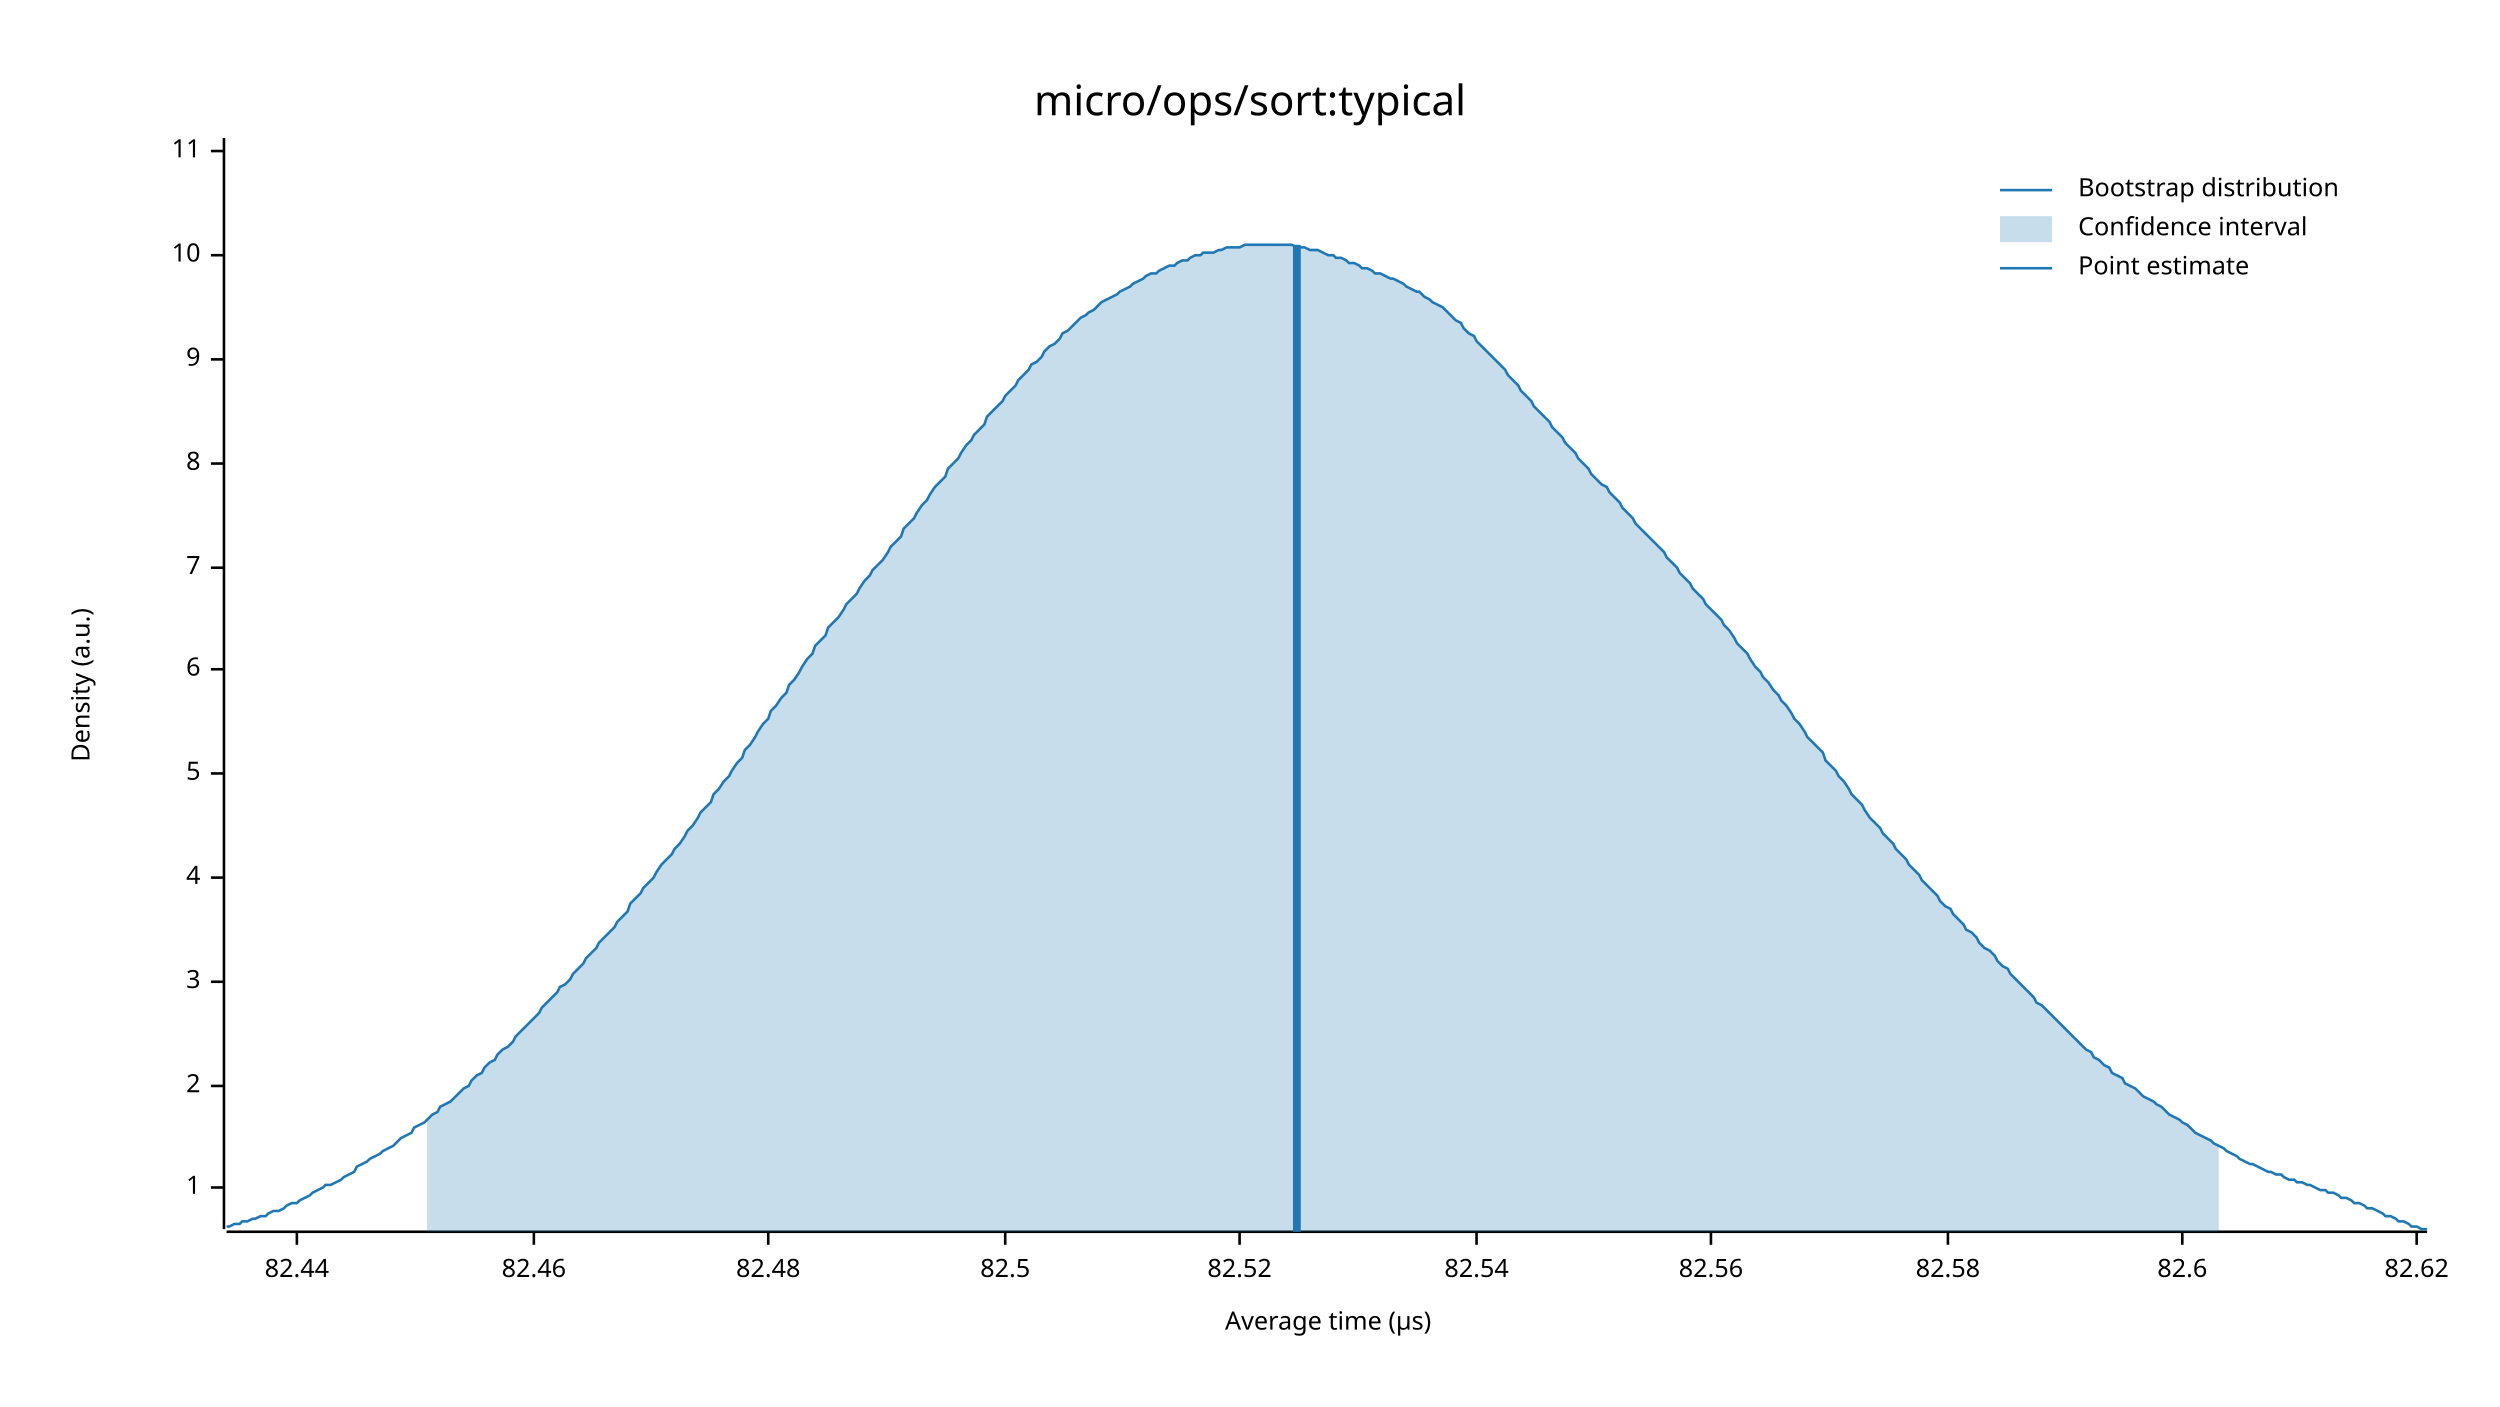
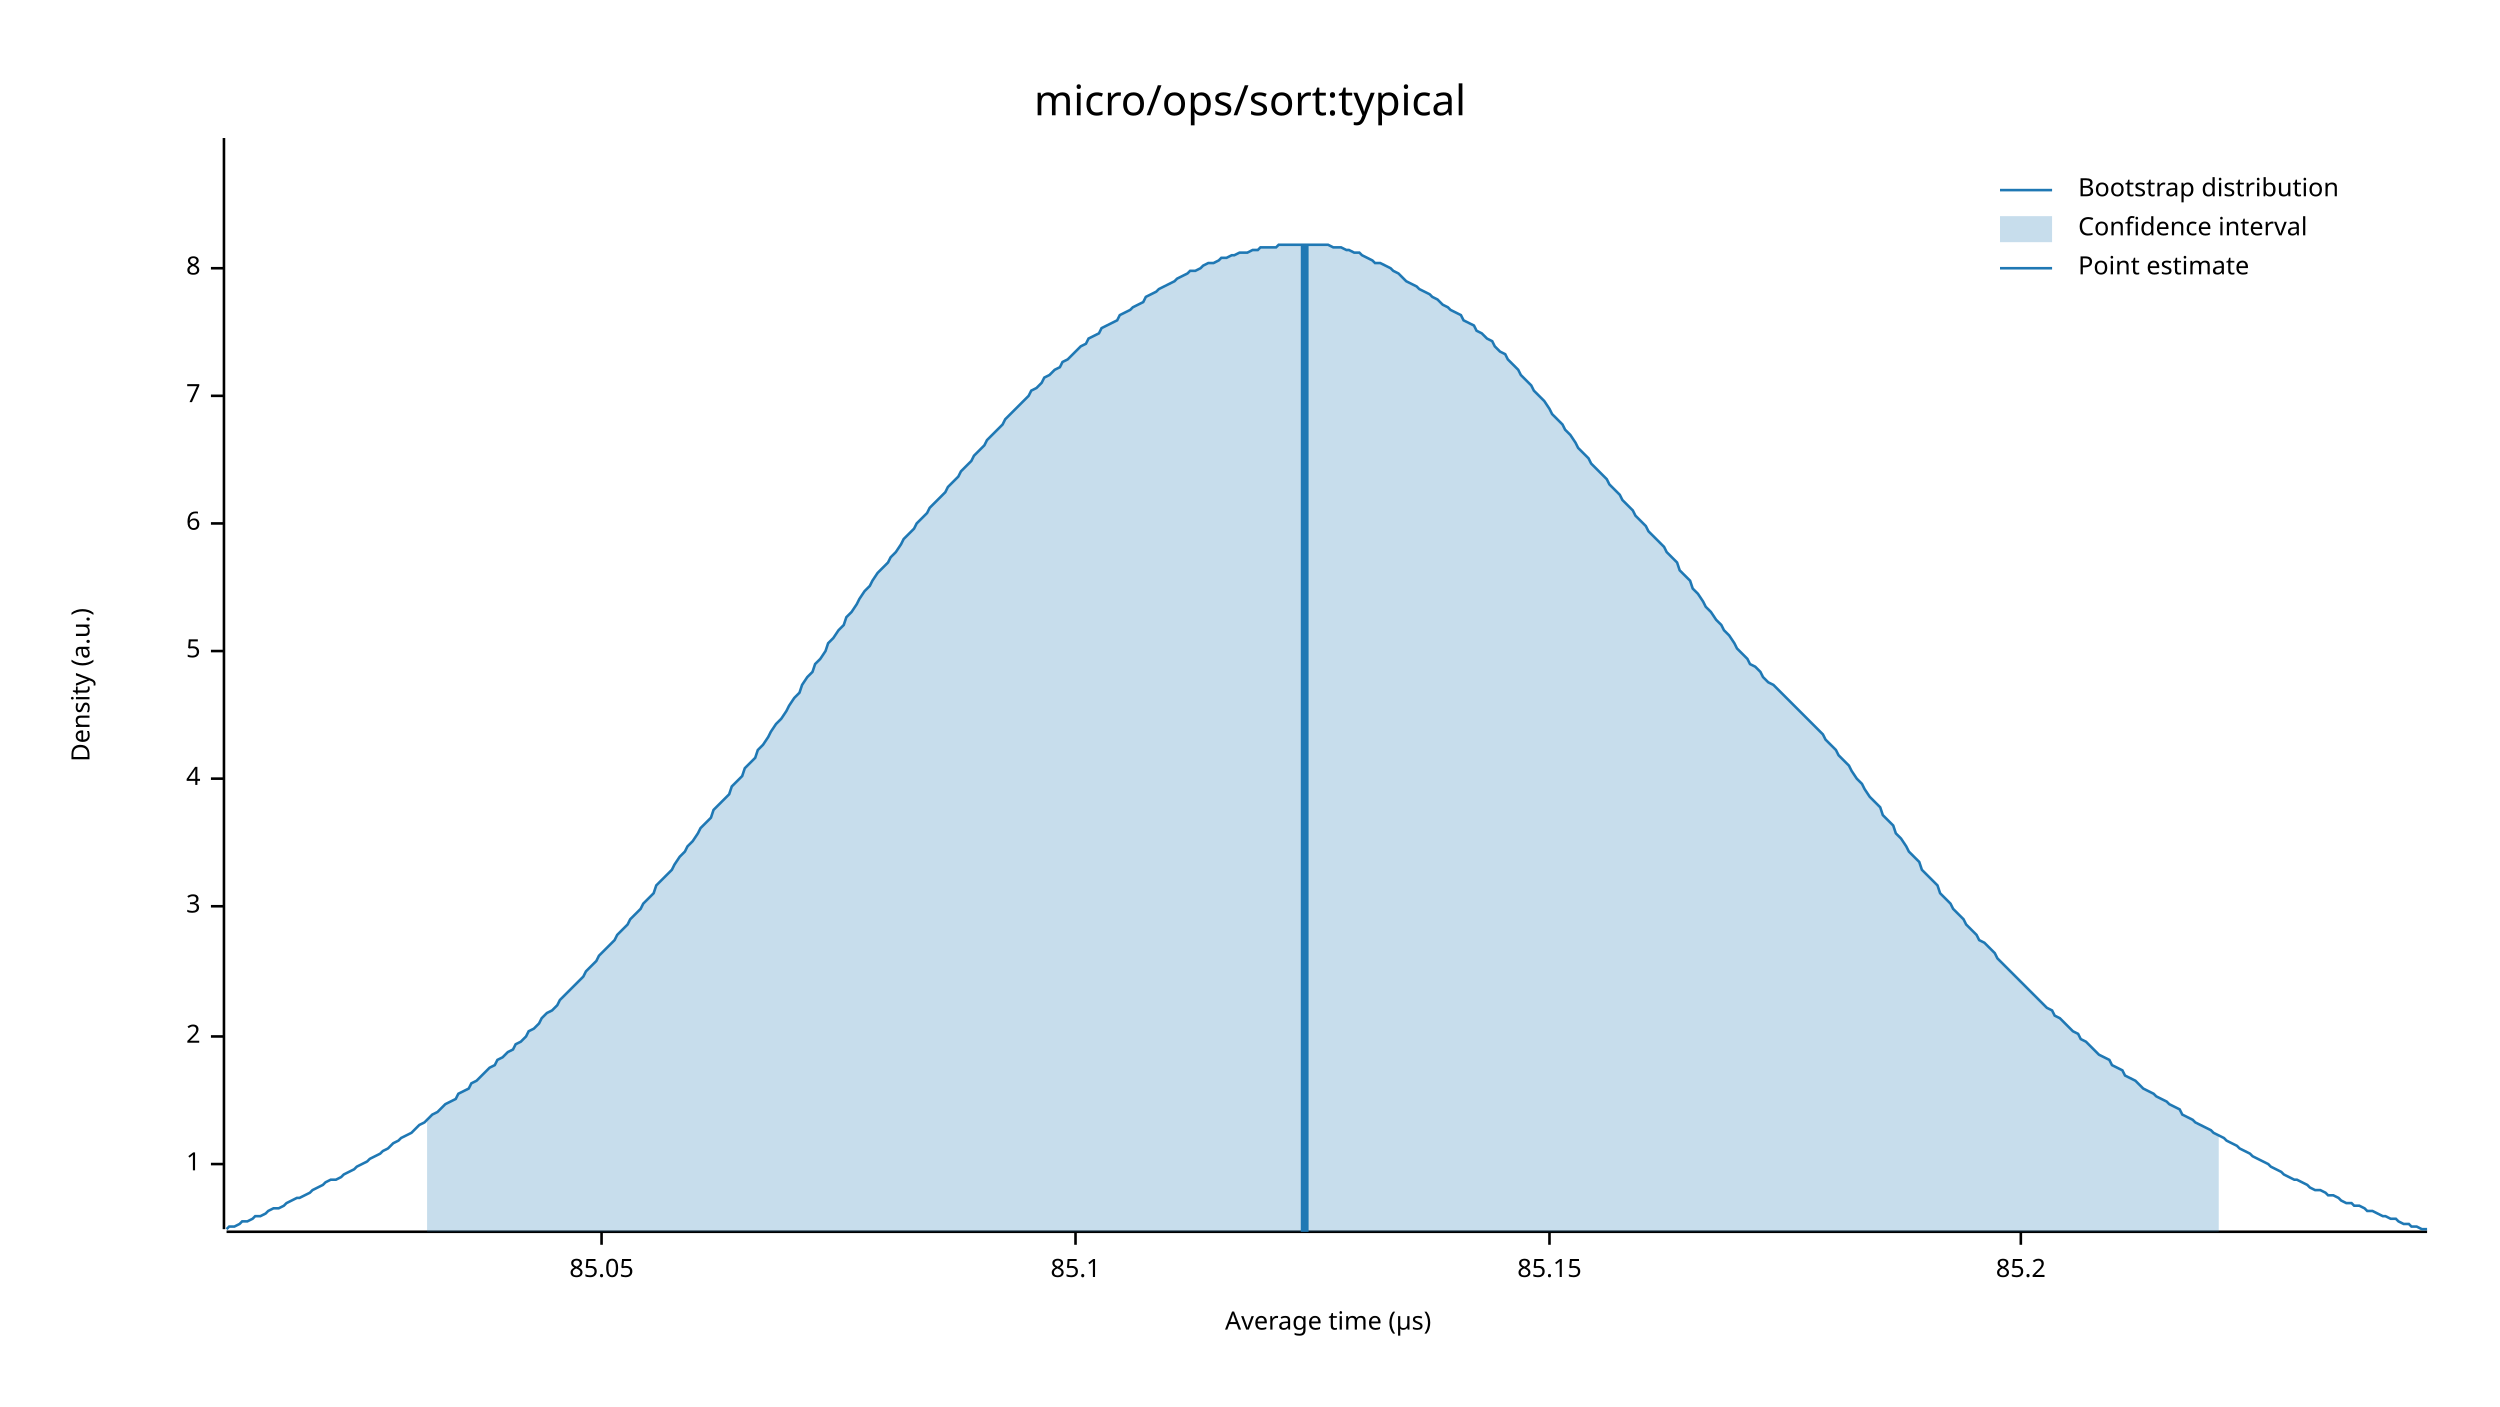
<svg xmlns="http://www.w3.org/2000/svg" width="960" height="540" viewBox="0 0 960 540">
  <text x="480" y="32" dy="0.76em" text-anchor="middle" font-family="sans-serif" font-size="16.129" opacity="1" fill="#000000">
micro/ops/sort:typical
</text>
  <text x="27" y="263" dy="0.76em" text-anchor="middle" font-family="sans-serif" font-size="9.677" opacity="1" fill="#000000" transform="rotate(270, 27, 263)">
Density (a.u.)
</text>
  <text x="510" y="513" dy="-0.5ex" text-anchor="middle" font-family="sans-serif" font-size="9.677" opacity="1" fill="#000000">
Average time (µs)
</text>
  <polyline fill="none" opacity="1" stroke="#000000" stroke-width="1" points="86,53 86,472 " />
-   <text x="77" y="456" dy="0.5ex" text-anchor="end" font-family="sans-serif" font-size="9.677" opacity="1" fill="#000000">
+   <text x="77" y="447" dy="0.5ex" text-anchor="end" font-family="sans-serif" font-size="9.677" opacity="1" fill="#000000">
1
</text>
-   <polyline fill="none" opacity="1" stroke="#000000" stroke-width="1" points="81,456 86,456 " />
-   <text x="77" y="417" dy="0.5ex" text-anchor="end" font-family="sans-serif" font-size="9.677" opacity="1" fill="#000000">
+   <polyline fill="none" opacity="1" stroke="#000000" stroke-width="1" points="81,447 86,447 " />
+   <text x="77" y="398" dy="0.5ex" text-anchor="end" font-family="sans-serif" font-size="9.677" opacity="1" fill="#000000">
2
</text>
-   <polyline fill="none" opacity="1" stroke="#000000" stroke-width="1" points="81,417 86,417 " />
-   <text x="77" y="377" dy="0.5ex" text-anchor="end" font-family="sans-serif" font-size="9.677" opacity="1" fill="#000000">
+   <polyline fill="none" opacity="1" stroke="#000000" stroke-width="1" points="81,398 86,398 " />
+   <text x="77" y="348" dy="0.5ex" text-anchor="end" font-family="sans-serif" font-size="9.677" opacity="1" fill="#000000">
3
</text>
-   <polyline fill="none" opacity="1" stroke="#000000" stroke-width="1" points="81,377 86,377 " />
-   <text x="77" y="337" dy="0.5ex" text-anchor="end" font-family="sans-serif" font-size="9.677" opacity="1" fill="#000000">
+   <polyline fill="none" opacity="1" stroke="#000000" stroke-width="1" points="81,348 86,348 " />
+   <text x="77" y="299" dy="0.5ex" text-anchor="end" font-family="sans-serif" font-size="9.677" opacity="1" fill="#000000">
4
</text>
-   <polyline fill="none" opacity="1" stroke="#000000" stroke-width="1" points="81,337 86,337 " />
-   <text x="77" y="297" dy="0.5ex" text-anchor="end" font-family="sans-serif" font-size="9.677" opacity="1" fill="#000000">
+   <polyline fill="none" opacity="1" stroke="#000000" stroke-width="1" points="81,299 86,299 " />
+   <text x="77" y="250" dy="0.5ex" text-anchor="end" font-family="sans-serif" font-size="9.677" opacity="1" fill="#000000">
5
</text>
-   <polyline fill="none" opacity="1" stroke="#000000" stroke-width="1" points="81,297 86,297 " />
-   <text x="77" y="257" dy="0.5ex" text-anchor="end" font-family="sans-serif" font-size="9.677" opacity="1" fill="#000000">
+   <polyline fill="none" opacity="1" stroke="#000000" stroke-width="1" points="81,250 86,250 " />
+   <text x="77" y="201" dy="0.5ex" text-anchor="end" font-family="sans-serif" font-size="9.677" opacity="1" fill="#000000">
6
</text>
-   <polyline fill="none" opacity="1" stroke="#000000" stroke-width="1" points="81,257 86,257 " />
-   <text x="77" y="218" dy="0.5ex" text-anchor="end" font-family="sans-serif" font-size="9.677" opacity="1" fill="#000000">
+   <polyline fill="none" opacity="1" stroke="#000000" stroke-width="1" points="81,201 86,201 " />
+   <text x="77" y="152" dy="0.5ex" text-anchor="end" font-family="sans-serif" font-size="9.677" opacity="1" fill="#000000">
7
</text>
-   <polyline fill="none" opacity="1" stroke="#000000" stroke-width="1" points="81,218 86,218 " />
-   <text x="77" y="178" dy="0.5ex" text-anchor="end" font-family="sans-serif" font-size="9.677" opacity="1" fill="#000000">
+   <polyline fill="none" opacity="1" stroke="#000000" stroke-width="1" points="81,152 86,152 " />
+   <text x="77" y="103" dy="0.5ex" text-anchor="end" font-family="sans-serif" font-size="9.677" opacity="1" fill="#000000">
8
</text>
-   <polyline fill="none" opacity="1" stroke="#000000" stroke-width="1" points="81,178 86,178 " />
-   <text x="77" y="138" dy="0.5ex" text-anchor="end" font-family="sans-serif" font-size="9.677" opacity="1" fill="#000000">
- 9
+   <polyline fill="none" opacity="1" stroke="#000000" stroke-width="1" points="81,103 86,103 " />
+   <polyline fill="none" opacity="1" stroke="#000000" stroke-width="1" points="87,473 932,473 " />
+   <text x="231" y="483" dy="0.76em" text-anchor="middle" font-family="sans-serif" font-size="9.677" opacity="1" fill="#000000">
+ 85.05
</text>
-   <polyline fill="none" opacity="1" stroke="#000000" stroke-width="1" points="81,138 86,138 " />
-   <text x="77" y="98" dy="0.5ex" text-anchor="end" font-family="sans-serif" font-size="9.677" opacity="1" fill="#000000">
- 10
+   <polyline fill="none" opacity="1" stroke="#000000" stroke-width="1" points="231,473 231,478 " />
+   <text x="413" y="483" dy="0.76em" text-anchor="middle" font-family="sans-serif" font-size="9.677" opacity="1" fill="#000000">
+ 85.1
</text>
-   <polyline fill="none" opacity="1" stroke="#000000" stroke-width="1" points="81,98 86,98 " />
-   <text x="77" y="58" dy="0.5ex" text-anchor="end" font-family="sans-serif" font-size="9.677" opacity="1" fill="#000000">
- 11
+   <polyline fill="none" opacity="1" stroke="#000000" stroke-width="1" points="413,473 413,478 " />
+   <text x="595" y="483" dy="0.76em" text-anchor="middle" font-family="sans-serif" font-size="9.677" opacity="1" fill="#000000">
+ 85.15
</text>
-   <polyline fill="none" opacity="1" stroke="#000000" stroke-width="1" points="81,58 86,58 " />
-   <polyline fill="none" opacity="1" stroke="#000000" stroke-width="1" points="87,473 932,473 " />
-   <text x="114" y="483" dy="0.76em" text-anchor="middle" font-family="sans-serif" font-size="9.677" opacity="1" fill="#000000">
- 82.44
+   <polyline fill="none" opacity="1" stroke="#000000" stroke-width="1" points="595,473 595,478 " />
+   <text x="776" y="483" dy="0.76em" text-anchor="middle" font-family="sans-serif" font-size="9.677" opacity="1" fill="#000000">
+ 85.2
</text>
-   <polyline fill="none" opacity="1" stroke="#000000" stroke-width="1" points="114,473 114,478 " />
-   <text x="205" y="483" dy="0.76em" text-anchor="middle" font-family="sans-serif" font-size="9.677" opacity="1" fill="#000000">
- 82.46
- </text>
-   <polyline fill="none" opacity="1" stroke="#000000" stroke-width="1" points="205,473 205,478 " />
-   <text x="295" y="483" dy="0.76em" text-anchor="middle" font-family="sans-serif" font-size="9.677" opacity="1" fill="#000000">
- 82.48
- </text>
-   <polyline fill="none" opacity="1" stroke="#000000" stroke-width="1" points="295,473 295,478 " />
-   <text x="386" y="483" dy="0.76em" text-anchor="middle" font-family="sans-serif" font-size="9.677" opacity="1" fill="#000000">
- 82.5
- </text>
-   <polyline fill="none" opacity="1" stroke="#000000" stroke-width="1" points="386,473 386,478 " />
-   <text x="476" y="483" dy="0.76em" text-anchor="middle" font-family="sans-serif" font-size="9.677" opacity="1" fill="#000000">
- 82.52
- </text>
-   <polyline fill="none" opacity="1" stroke="#000000" stroke-width="1" points="476,473 476,478 " />
-   <text x="567" y="483" dy="0.76em" text-anchor="middle" font-family="sans-serif" font-size="9.677" opacity="1" fill="#000000">
- 82.54
- </text>
-   <polyline fill="none" opacity="1" stroke="#000000" stroke-width="1" points="567,473 567,478 " />
-   <text x="657" y="483" dy="0.76em" text-anchor="middle" font-family="sans-serif" font-size="9.677" opacity="1" fill="#000000">
- 82.56
- </text>
-   <polyline fill="none" opacity="1" stroke="#000000" stroke-width="1" points="657,473 657,478 " />
-   <text x="748" y="483" dy="0.76em" text-anchor="middle" font-family="sans-serif" font-size="9.677" opacity="1" fill="#000000">
- 82.58
- </text>
-   <polyline fill="none" opacity="1" stroke="#000000" stroke-width="1" points="748,473 748,478 " />
-   <text x="838" y="483" dy="0.76em" text-anchor="middle" font-family="sans-serif" font-size="9.677" opacity="1" fill="#000000">
- 82.6
- </text>
-   <polyline fill="none" opacity="1" stroke="#000000" stroke-width="1" points="838,473 838,478 " />
-   <text x="928" y="483" dy="0.76em" text-anchor="middle" font-family="sans-serif" font-size="9.677" opacity="1" fill="#000000">
- 82.62
- </text>
-   <polyline fill="none" opacity="1" stroke="#000000" stroke-width="1" points="928,473 928,478 " />
-   <polyline fill="none" opacity="1" stroke="#1F78B4" stroke-width="1" points="87,471 88,471 90,470 92,470 93,469 95,469 97,468 98,468 100,467 102,467 103,466 105,465 107,465 109,464 110,463 112,462 114,462 115,461 117,460 119,459 120,458 122,457 124,456 125,455 127,455 129,454 131,453 132,452 134,451 136,450 137,448 139,447 141,446 142,445 144,444 146,443 147,442 149,441 151,440 153,438 154,437 156,436 158,435 159,433 161,432 163,431 164,430 166,428 168,427 169,425 171,424 173,423 175,421 176,420 178,418 180,417 181,415 183,413 185,412 186,410 188,408 190,407 191,405 193,403 195,402 197,400 198,398 200,396 202,394 203,393 205,391 207,389 208,387 210,385 212,383 214,381 215,379 217,378 219,376 220,374 222,372 224,370 225,368 227,366 229,364 230,362 232,360 234,358 236,356 237,354 239,352 241,350 242,347 244,345 246,343 247,341 249,339 251,337 252,335 254,332 256,330 258,328 259,326 261,324 263,321 264,319 266,317 268,314 269,312 271,310 273,308 274,305 276,303 278,300 280,298 281,296 283,293 285,291 286,288 288,286 290,283 291,281 293,278 295,276 296,273 298,271 300,268 302,266 303,263 305,261 307,258 308,256 310,253 312,251 313,248 315,246 317,244 318,241 320,239 322,237 324,234 325,232 327,230 329,228 330,226 332,223 334,221 335,219 337,217 339,215 341,212 342,210 344,208 346,206 347,203 349,201 351,199 352,197 354,194 356,192 357,190 359,187 361,185 363,183 364,180 366,178 368,176 369,174 371,171 373,169 374,167 376,165 378,163 379,160 381,158 383,156 385,154 386,152 388,150 390,148 391,146 393,144 395,142 396,140 398,139 400,137 401,135 403,133 405,132 407,130 408,128 410,127 412,125 413,124 415,122 417,121 418,120 420,119 422,117 423,116 425,115 427,114 429,113 430,112 432,111 434,110 435,109 437,108 439,107 440,106 442,105 444,105 445,104 447,103 449,102 451,102 452,101 454,100 456,100 457,99 459,98 461,98 462,97 464,97 466,97 468,96 469,96 471,95 473,95 474,95 476,95 478,94 479,94 481,94 483,94 484,94 486,94 488,94 490,94 491,94 493,94 495,94 496,94 498,95 500,95 501,95 503,96 505,96 506,96 508,97 510,98 512,98 513,99 515,99 517,100 518,101 520,101 522,102 523,103 525,103 527,104 528,105 530,105 532,106 534,107 535,107 537,108 539,109 540,110 542,111 544,112 545,112 547,114 549,115 550,116 552,117 554,118 556,120 557,121 559,123 561,124 562,126 564,128 566,129 567,131 569,133 571,135 573,137 574,138 576,140 578,142 579,144 581,146 583,148 584,150 586,152 588,154 589,156 591,158 593,160 595,162 596,164 598,166 600,168 601,170 603,172 605,174 606,176 608,178 610,180 611,182 613,184 615,186 617,187 618,189 620,191 622,193 623,195 625,197 627,199 628,201 630,203 632,205 633,206 635,208 637,210 639,212 640,214 642,216 644,218 645,220 647,222 649,224 650,226 652,228 654,230 655,232 657,234 659,236 661,238 662,240 664,242 666,245 667,247 669,249 671,251 672,253 674,256 676,258 677,260 679,262 681,265 683,267 684,269 686,271 688,274 689,276 691,278 693,281 694,283 696,285 698,287 700,289 701,292 703,294 705,296 706,298 708,300 710,303 711,305 713,307 715,309 716,311 718,314 720,316 722,318 723,320 725,322 727,324 728,326 730,328 732,330 733,332 735,334 737,336 738,338 740,340 742,342 744,344 745,346 747,348 749,349 750,351 752,353 754,355 755,357 757,358 759,360 760,362 762,364 764,365 766,367 767,369 769,371 771,372 772,374 774,376 776,378 777,379 779,381 781,383 782,385 784,386 786,388 788,390 789,391 791,393 793,395 794,396 796,398 798,400 799,401 801,403 803,404 804,406 806,407 808,409 810,410 811,412 813,413 815,414 816,416 818,417 820,418 821,419 823,421 825,422 827,423 828,424 830,425 832,427 833,428 835,429 837,430 838,431 840,432 842,434 843,435 845,436 847,437 849,438 850,439 852,440 854,441 855,442 857,443 859,444 860,445 862,446 864,447 865,447 867,448 869,449 871,450 872,450 874,451 876,451 877,452 879,453 881,453 882,454 884,454 886,455 887,455 889,456 891,457 893,457 894,458 896,458 898,459 899,460 901,460 903,461 904,462 906,462 908,463 909,464 911,464 913,465 915,466 916,467 918,467 920,468 921,469 923,469 925,470 926,471 928,471 930,472 932,472 " />
-   <polygon opacity="0.25" fill="#1F78B4" points="164,430 166,428 168,427 169,425 171,424 173,423 175,421 176,420 178,418 180,417 181,415 183,413 185,412 186,410 188,408 190,407 191,405 193,403 195,402 197,400 198,398 200,396 202,394 203,393 205,391 207,389 208,387 210,385 212,383 214,381 215,379 217,378 219,376 220,374 222,372 224,370 225,368 227,366 229,364 230,362 232,360 234,358 236,356 237,354 239,352 241,350 242,347 244,345 246,343 247,341 249,339 251,337 252,335 254,332 256,330 258,328 259,326 261,324 263,321 264,319 266,317 268,314 269,312 271,310 273,308 274,305 276,303 278,300 280,298 281,296 283,293 285,291 286,288 288,286 290,283 291,281 293,278 295,276 296,273 298,271 300,268 302,266 303,263 305,261 307,258 308,256 310,253 312,251 313,248 315,246 317,244 318,241 320,239 322,237 324,234 325,232 327,230 329,228 330,226 332,223 334,221 335,219 337,217 339,215 341,212 342,210 344,208 346,206 347,203 349,201 351,199 352,197 354,194 356,192 357,190 359,187 361,185 363,183 364,180 366,178 368,176 369,174 371,171 373,169 374,167 376,165 378,163 379,160 381,158 383,156 385,154 386,152 388,150 390,148 391,146 393,144 395,142 396,140 398,139 400,137 401,135 403,133 405,132 407,130 408,128 410,127 412,125 413,124 415,122 417,121 418,120 420,119 422,117 423,116 425,115 427,114 429,113 430,112 432,111 434,110 435,109 437,108 439,107 440,106 442,105 444,105 445,104 447,103 449,102 451,102 452,101 454,100 456,100 457,99 459,98 461,98 462,97 464,97 466,97 468,96 469,96 471,95 473,95 474,95 476,95 478,94 479,94 481,94 483,94 484,94 486,94 488,94 490,94 491,94 493,94 495,94 496,94 498,95 500,95 501,95 503,96 505,96 506,96 508,97 510,98 512,98 513,99 515,99 517,100 518,101 520,101 522,102 523,103 525,103 527,104 528,105 530,105 532,106 534,107 535,107 537,108 539,109 540,110 542,111 544,112 545,112 547,114 549,115 550,116 552,117 554,118 556,120 557,121 559,123 561,124 562,126 564,128 566,129 567,131 569,133 571,135 573,137 574,138 576,140 578,142 579,144 581,146 583,148 584,150 586,152 588,154 589,156 591,158 593,160 595,162 596,164 598,166 600,168 601,170 603,172 605,174 606,176 608,178 610,180 611,182 613,184 615,186 617,187 618,189 620,191 622,193 623,195 625,197 627,199 628,201 630,203 632,205 633,206 635,208 637,210 639,212 640,214 642,216 644,218 645,220 647,222 649,224 650,226 652,228 654,230 655,232 657,234 659,236 661,238 662,240 664,242 666,245 667,247 669,249 671,251 672,253 674,256 676,258 677,260 679,262 681,265 683,267 684,269 686,271 688,274 689,276 691,278 693,281 694,283 696,285 698,287 700,289 701,292 703,294 705,296 706,298 708,300 710,303 711,305 713,307 715,309 716,311 718,314 720,316 722,318 723,320 725,322 727,324 728,326 730,328 732,330 733,332 735,334 737,336 738,338 740,340 742,342 744,344 745,346 747,348 749,349 750,351 752,353 754,355 755,357 757,358 759,360 760,362 762,364 764,365 766,367 767,369 769,371 771,372 772,374 774,376 776,378 777,379 779,381 781,383 782,385 784,386 786,388 788,390 789,391 791,393 793,395 794,396 796,398 798,400 799,401 801,403 803,404 804,406 806,407 808,409 810,410 811,412 813,413 815,414 816,416 818,417 820,418 821,419 823,421 825,422 827,423 828,424 830,425 832,427 833,428 835,429 837,430 838,431 840,432 842,434 843,435 845,436 847,437 849,438 850,439 852,440 852,473 164,473 " />
-   <polyline fill="none" opacity="1" stroke="#1F78B4" stroke-width="3" points="498,473 498,94 " />
+   <polyline fill="none" opacity="1" stroke="#000000" stroke-width="1" points="776,473 776,478 " />
+   <polyline fill="none" opacity="1" stroke="#1F78B4" stroke-width="1" points="87,472 88,471 90,471 92,470 93,469 95,469 97,468 98,467 100,467 102,466 103,465 105,464 107,464 109,463 110,462 112,461 114,460 115,460 117,459 119,458 120,457 122,456 124,455 125,454 127,453 129,453 131,452 132,451 134,450 136,449 137,448 139,447 141,446 142,445 144,444 146,443 147,442 149,441 151,439 153,438 154,437 156,436 158,435 159,434 161,432 163,431 164,430 166,428 168,427 169,426 171,424 173,423 175,422 176,420 178,419 180,418 181,416 183,415 185,413 186,412 188,410 190,409 191,407 193,406 195,404 197,403 198,401 200,400 202,398 203,396 205,395 207,393 208,391 210,389 212,388 214,386 215,384 217,382 219,380 220,379 222,377 224,375 225,373 227,371 229,369 230,367 232,365 234,363 236,361 237,359 239,357 241,355 242,353 244,351 246,349 247,347 249,345 251,343 252,340 254,338 256,336 258,334 259,332 261,329 263,327 264,325 266,323 268,320 269,318 271,316 273,314 274,311 276,309 278,307 280,305 281,302 283,300 285,298 286,295 288,293 290,291 291,288 293,286 295,283 296,281 298,278 300,276 302,273 303,271 305,268 307,266 308,263 310,260 312,258 313,255 315,253 317,250 318,247 320,245 322,242 324,240 325,237 327,235 329,232 330,230 332,227 334,225 335,223 337,220 339,218 341,216 342,214 344,212 346,209 347,207 349,205 351,203 352,201 354,199 356,197 357,195 359,193 361,191 363,189 364,187 366,185 368,183 369,181 371,179 373,177 374,175 376,173 378,171 379,169 381,167 383,165 385,163 386,161 388,159 390,157 391,156 393,154 395,152 396,150 398,149 400,147 401,145 403,144 405,142 407,141 408,139 410,138 412,136 413,135 415,133 417,132 418,130 420,129 422,128 423,126 425,125 427,124 429,123 430,121 432,120 434,119 435,118 437,117 439,116 440,114 442,113 444,112 445,111 447,110 449,109 451,108 452,107 454,106 456,105 457,104 459,104 461,103 462,102 464,101 466,101 468,100 469,99 471,99 473,98 474,98 476,97 478,97 479,97 481,96 483,96 484,95 486,95 488,95 490,95 491,94 493,94 495,94 496,94 498,94 500,94 501,94 503,94 505,94 506,94 508,94 510,94 512,95 513,95 515,95 517,96 518,96 520,97 522,97 523,98 525,99 527,100 528,101 530,101 532,102 534,103 535,104 537,105 539,107 540,108 542,109 544,110 545,111 547,112 549,113 550,114 552,115 554,117 556,118 557,119 559,120 561,121 562,123 564,124 566,125 567,127 569,128 571,130 573,131 574,133 576,135 578,136 579,138 581,140 583,142 584,144 586,146 588,148 589,150 591,152 593,154 595,157 596,159 598,161 600,163 601,165 603,167 605,170 606,172 608,174 610,176 611,178 613,180 615,182 617,184 618,186 620,188 622,190 623,192 625,194 627,196 628,198 630,200 632,202 633,204 635,206 637,208 639,210 640,212 642,214 644,216 645,219 647,221 649,223 650,226 652,228 654,231 655,233 657,235 659,238 661,240 662,242 664,244 666,247 667,249 669,251 671,253 672,255 674,256 676,258 677,260 679,262 681,263 683,265 684,266 686,268 688,270 689,271 691,273 693,275 694,276 696,278 698,280 700,282 701,284 703,286 705,288 706,290 708,292 710,294 711,296 713,299 715,301 716,303 718,306 720,308 722,310 723,313 725,315 727,317 728,320 730,322 732,325 733,327 735,329 737,331 738,334 740,336 742,338 744,340 745,343 747,345 749,347 750,349 752,351 754,353 755,355 757,357 759,359 760,361 762,362 764,364 766,366 767,368 769,370 771,372 772,373 774,375 776,377 777,378 779,380 781,382 782,383 784,385 786,387 788,388 789,390 791,391 793,393 794,394 796,396 798,397 799,399 801,400 803,402 804,403 806,405 808,406 810,407 811,409 813,410 815,411 816,413 818,414 820,415 821,416 823,418 825,419 827,420 828,421 830,422 832,423 833,424 835,425 837,426 838,428 840,429 842,430 843,431 845,432 847,433 849,434 850,435 852,436 854,437 855,438 857,439 859,440 860,441 862,442 864,443 865,444 867,445 869,446 871,447 872,448 874,449 876,450 877,451 879,452 881,453 882,453 884,454 886,455 887,456 889,457 891,457 893,458 894,459 896,459 898,460 899,461 901,462 903,462 904,463 906,463 908,464 909,465 911,465 913,466 915,467 916,467 918,468 920,468 921,469 923,470 925,470 926,471 928,471 930,472 932,472 " />
+   <polygon opacity="0.25" fill="#1F78B4" points="164,430 166,428 168,427 169,426 171,424 173,423 175,422 176,420 178,419 180,418 181,416 183,415 185,413 186,412 188,410 190,409 191,407 193,406 195,404 197,403 198,401 200,400 202,398 203,396 205,395 207,393 208,391 210,389 212,388 214,386 215,384 217,382 219,380 220,379 222,377 224,375 225,373 227,371 229,369 230,367 232,365 234,363 236,361 237,359 239,357 241,355 242,353 244,351 246,349 247,347 249,345 251,343 252,340 254,338 256,336 258,334 259,332 261,329 263,327 264,325 266,323 268,320 269,318 271,316 273,314 274,311 276,309 278,307 280,305 281,302 283,300 285,298 286,295 288,293 290,291 291,288 293,286 295,283 296,281 298,278 300,276 302,273 303,271 305,268 307,266 308,263 310,260 312,258 313,255 315,253 317,250 318,247 320,245 322,242 324,240 325,237 327,235 329,232 330,230 332,227 334,225 335,223 337,220 339,218 341,216 342,214 344,212 346,209 347,207 349,205 351,203 352,201 354,199 356,197 357,195 359,193 361,191 363,189 364,187 366,185 368,183 369,181 371,179 373,177 374,175 376,173 378,171 379,169 381,167 383,165 385,163 386,161 388,159 390,157 391,156 393,154 395,152 396,150 398,149 400,147 401,145 403,144 405,142 407,141 408,139 410,138 412,136 413,135 415,133 417,132 418,130 420,129 422,128 423,126 425,125 427,124 429,123 430,121 432,120 434,119 435,118 437,117 439,116 440,114 442,113 444,112 445,111 447,110 449,109 451,108 452,107 454,106 456,105 457,104 459,104 461,103 462,102 464,101 466,101 468,100 469,99 471,99 473,98 474,98 476,97 478,97 479,97 481,96 483,96 484,95 486,95 488,95 490,95 491,94 493,94 495,94 496,94 498,94 500,94 501,94 503,94 505,94 506,94 508,94 510,94 512,95 513,95 515,95 517,96 518,96 520,97 522,97 523,98 525,99 527,100 528,101 530,101 532,102 534,103 535,104 537,105 539,107 540,108 542,109 544,110 545,111 547,112 549,113 550,114 552,115 554,117 556,118 557,119 559,120 561,121 562,123 564,124 566,125 567,127 569,128 571,130 573,131 574,133 576,135 578,136 579,138 581,140 583,142 584,144 586,146 588,148 589,150 591,152 593,154 595,157 596,159 598,161 600,163 601,165 603,167 605,170 606,172 608,174 610,176 611,178 613,180 615,182 617,184 618,186 620,188 622,190 623,192 625,194 627,196 628,198 630,200 632,202 633,204 635,206 637,208 639,210 640,212 642,214 644,216 645,219 647,221 649,223 650,226 652,228 654,231 655,233 657,235 659,238 661,240 662,242 664,244 666,247 667,249 669,251 671,253 672,255 674,256 676,258 677,260 679,262 681,263 683,265 684,266 686,268 688,270 689,271 691,273 693,275 694,276 696,278 698,280 700,282 701,284 703,286 705,288 706,290 708,292 710,294 711,296 713,299 715,301 716,303 718,306 720,308 722,310 723,313 725,315 727,317 728,320 730,322 732,325 733,327 735,329 737,331 738,334 740,336 742,338 744,340 745,343 747,345 749,347 750,349 752,351 754,353 755,355 757,357 759,359 760,361 762,362 764,364 766,366 767,368 769,370 771,372 772,373 774,375 776,377 777,378 779,380 781,382 782,383 784,385 786,387 788,388 789,390 791,391 793,393 794,394 796,396 798,397 799,399 801,400 803,402 804,403 806,405 808,406 810,407 811,409 813,410 815,411 816,413 818,414 820,415 821,416 823,418 825,419 827,420 828,421 830,422 832,423 833,424 835,425 837,426 838,428 840,429 842,430 843,431 845,432 847,433 849,434 850,435 852,436 852,473 164,473 " />
+   <polyline fill="none" opacity="1" stroke="#1F78B4" stroke-width="3" points="501,473 501,94 " />
  <text x="798" y="68" dy="0.76em" text-anchor="start" font-family="sans-serif" font-size="9.677" opacity="1" fill="#000000">
Bootstrap distribution
</text>
  <text x="798" y="83" dy="0.76em" text-anchor="start" font-family="sans-serif" font-size="9.677" opacity="1" fill="#000000">
Confidence interval
</text>
  <text x="798" y="98" dy="0.76em" text-anchor="start" font-family="sans-serif" font-size="9.677" opacity="1" fill="#000000">
Point estimate
</text>
  <polyline fill="none" opacity="1" stroke="#1F78B4" stroke-width="1" points="768,73 788,73 " />
  <rect x="768" y="83" width="20" height="10" opacity="0.25" fill="#1F78B4" stroke="none" />
  <polyline fill="none" opacity="1" stroke="#1F78B4" stroke-width="1" points="768,103 788,103 " />
</svg>
